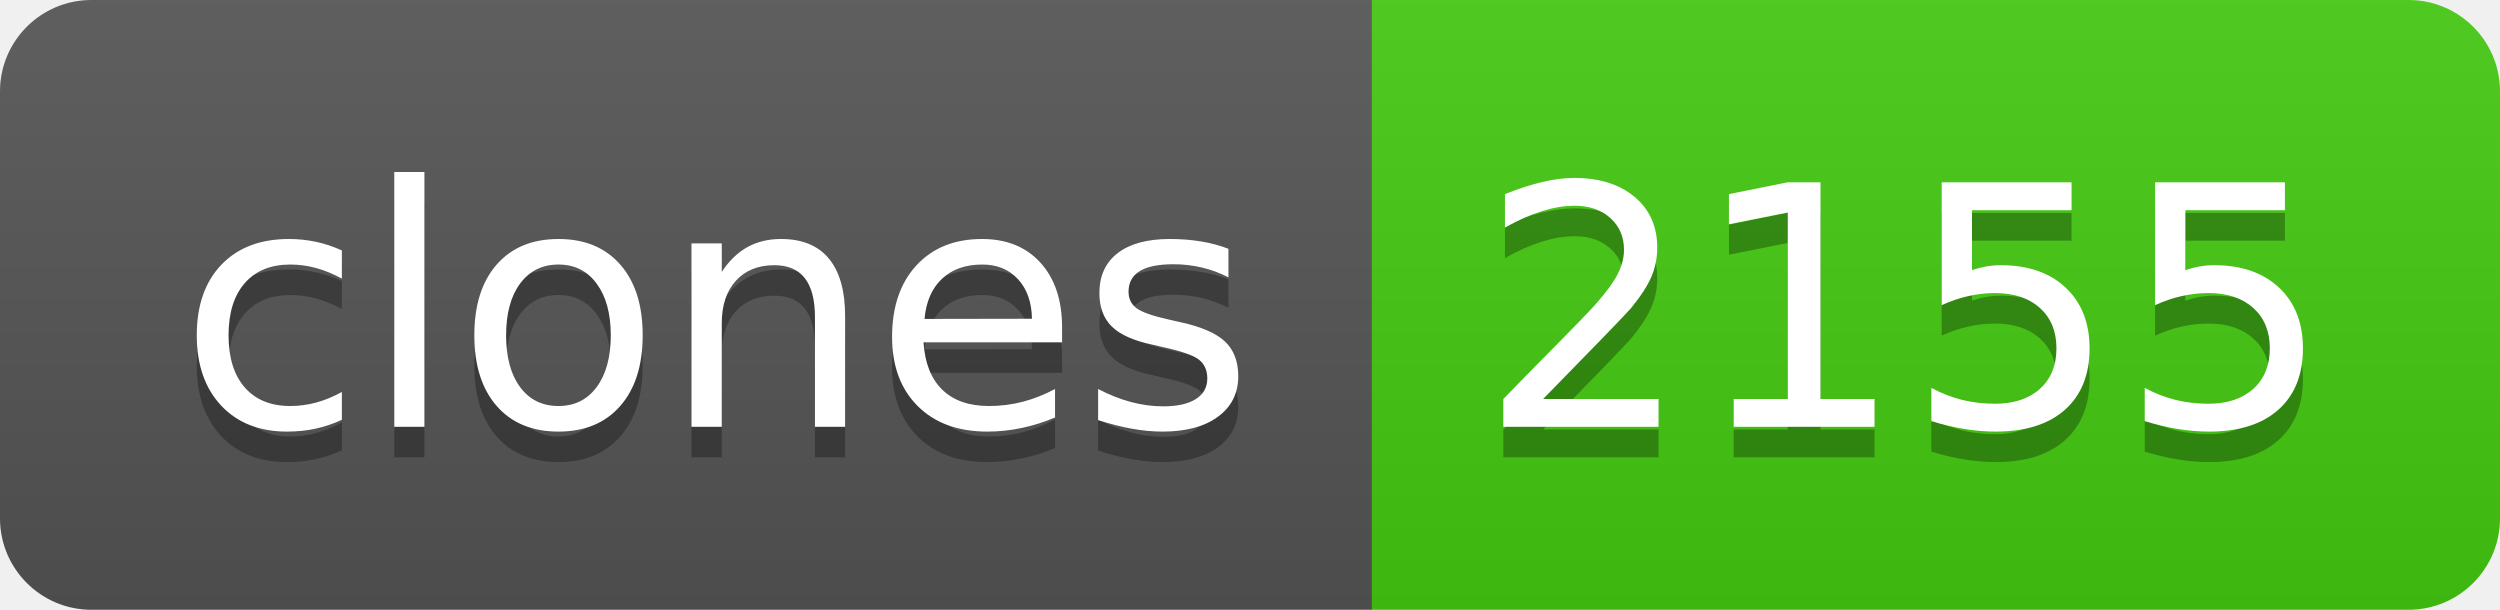
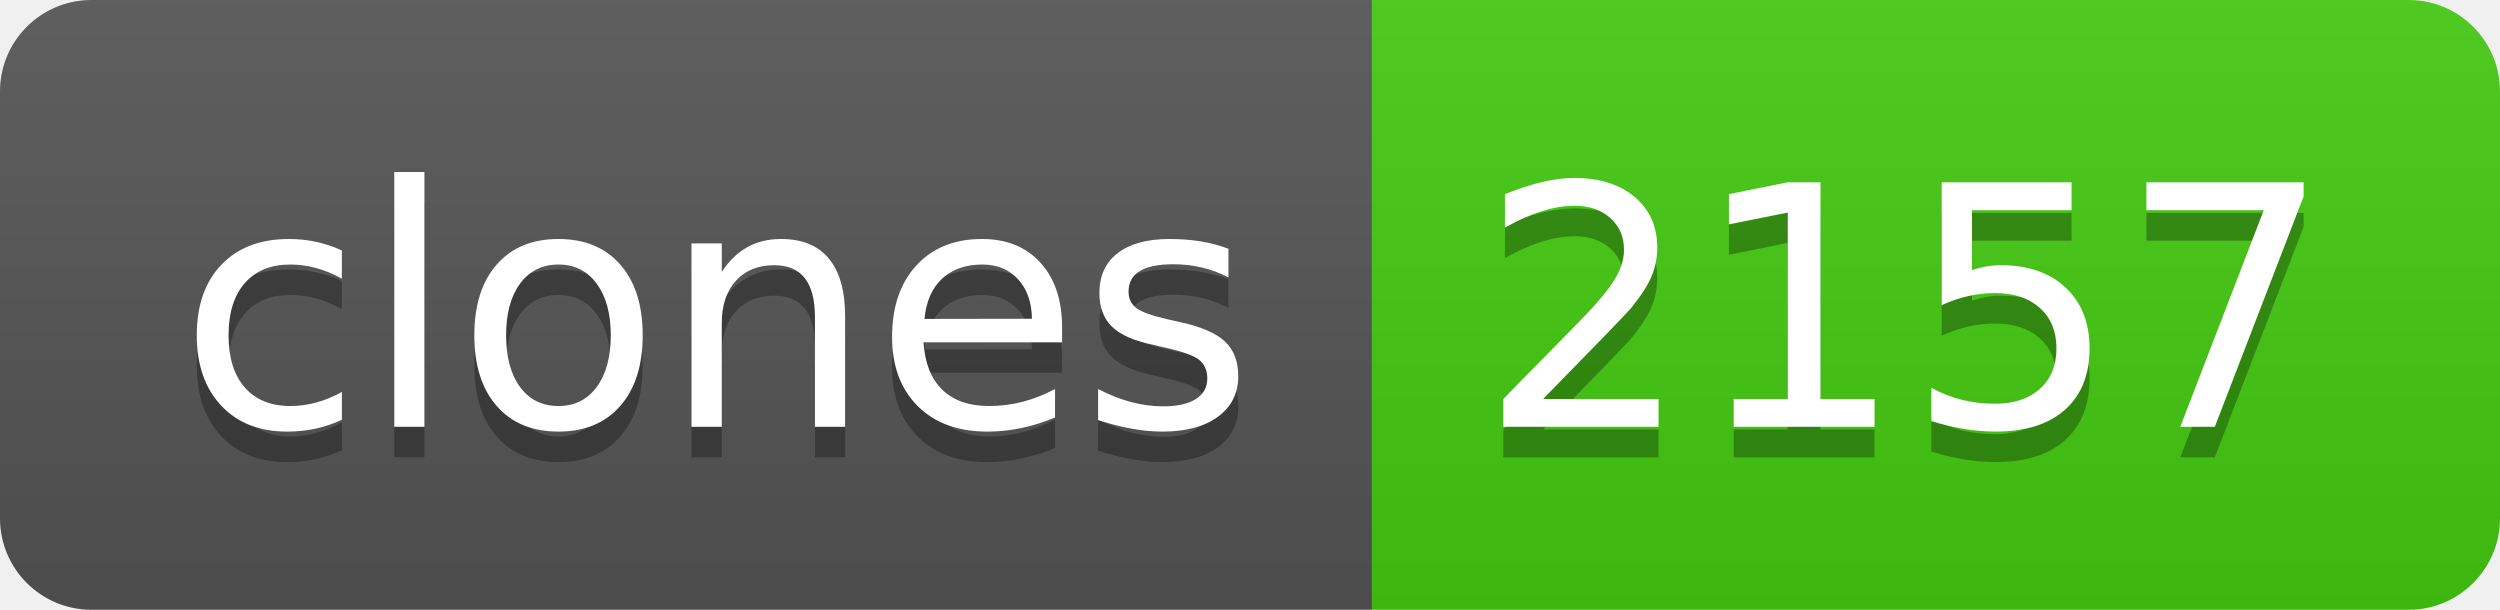
- <svg xmlns="http://www.w3.org/2000/svg" width="82" height="20" role="img" aria-label="clones: 2155">
+ <svg xmlns="http://www.w3.org/2000/svg" width="82" height="20" role="img" aria-label="clones: 2157">
  <linearGradient id="s" x2="0" y2="100%">
    <stop offset="0" stop-color="#bbb" stop-opacity=".1" />
    <stop offset="1" stop-opacity=".1" />
  </linearGradient>
  <clipPath id="r">
    <rect width="82" height="20" rx="3" fill="#fff" />
  </clipPath>
  <g clip-path="url(#r)">
    <rect width="45" height="20" fill="#555" />
    <rect x="45" width="37" height="20" fill="#4c1" />
    <rect width="82" height="20" fill="url(#s)" />
  </g>
  <g fill="#fff" text-anchor="middle" font-family="Verdana,Geneva,DejaVu Sans,sans-serif" text-rendering="geometricPrecision" font-size="110">
    <text aria-hidden="true" x="235" y="150" fill="#010101" fill-opacity=".3" transform="scale(.1)" textLength="350">clones</text>
    <text x="235" y="140" transform="scale(.1)" fill="#fff" textLength="350">clones</text>
-     <text aria-hidden="true" x="625" y="150" fill="#010101" fill-opacity=".3" transform="scale(.1)" textLength="270">2155</text>
-     <text x="625" y="140" transform="scale(.1)" fill="#fff" textLength="270">2155</text>
+     <text aria-hidden="true" x="625" y="150" fill="#010101" fill-opacity=".3" transform="scale(.1)" textLength="270">2157</text>
+     <text x="625" y="140" transform="scale(.1)" fill="#fff" textLength="270">2157</text>
  </g>
</svg>
